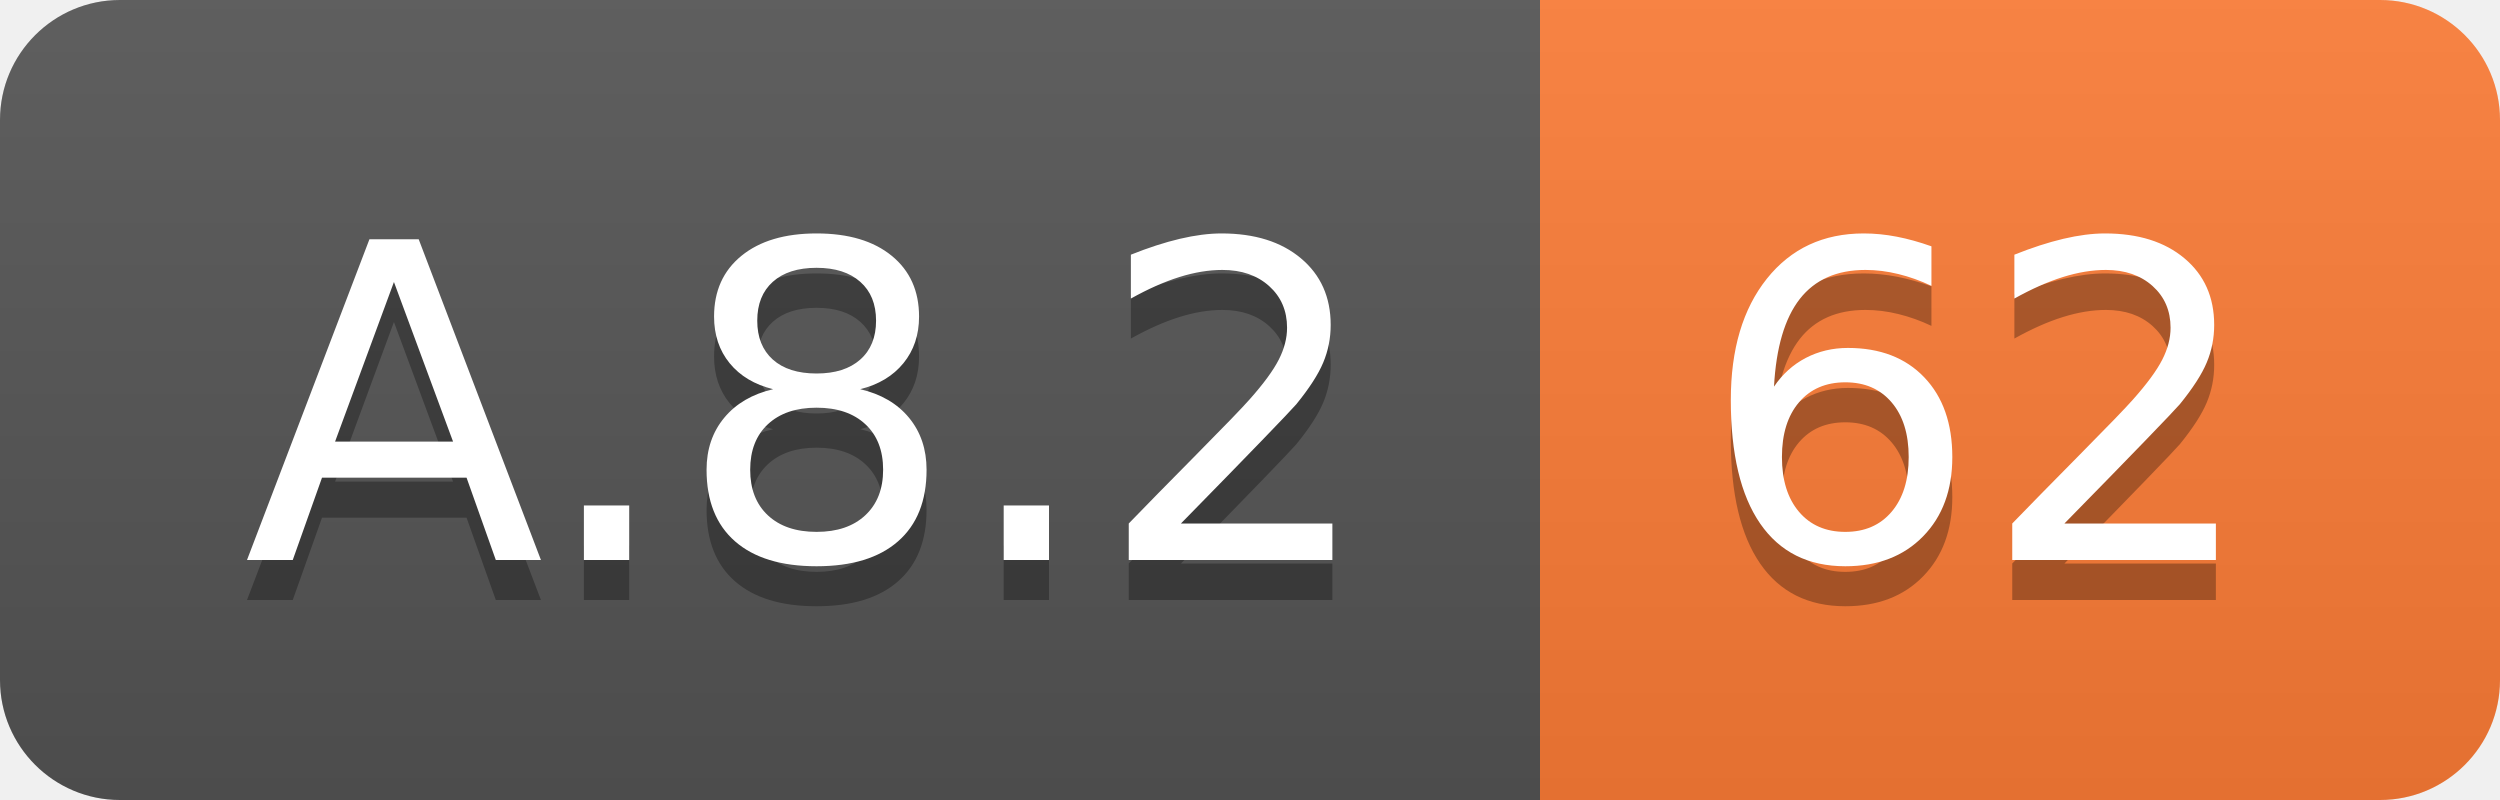
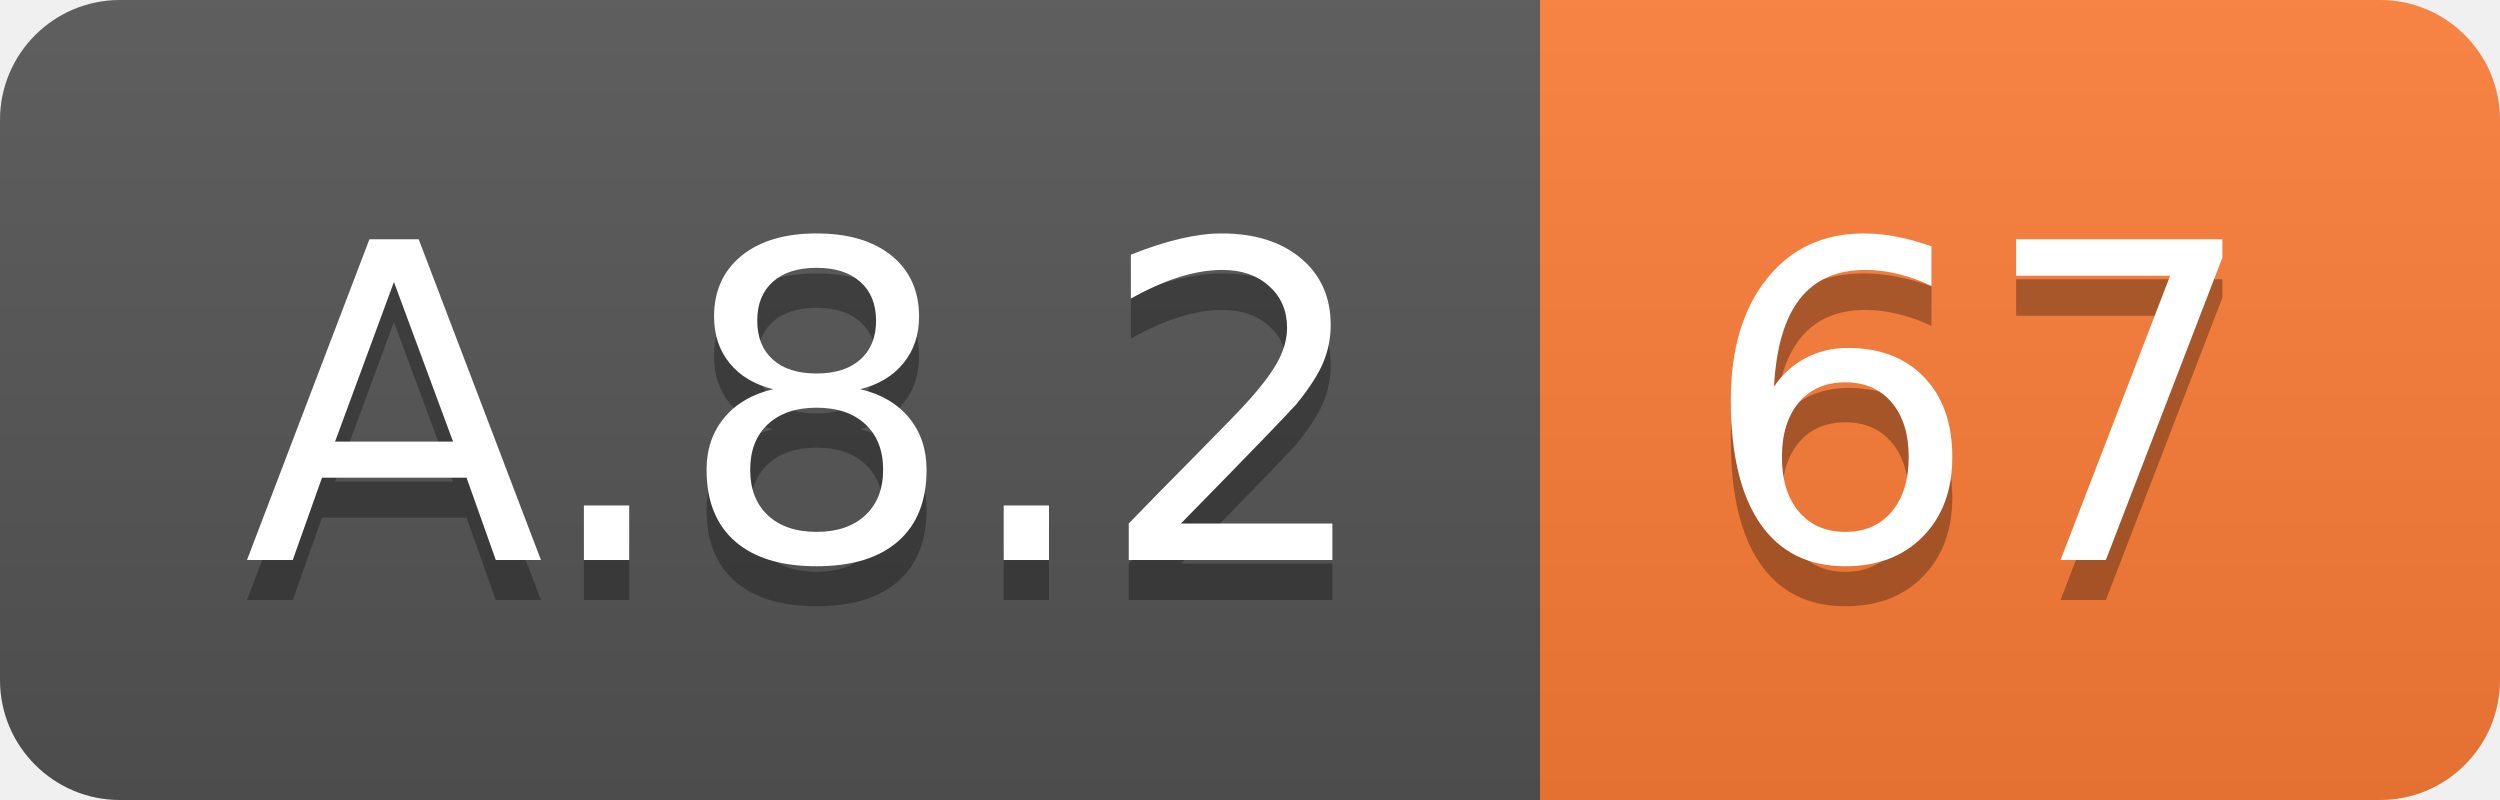
<svg xmlns="http://www.w3.org/2000/svg" width="62.5" height="20">
  <linearGradient id="smooth" x2="0" y2="100%">
    <stop offset="0" stop-color="#bbb" stop-opacity=".1" />
    <stop offset="1" stop-opacity=".1" />
  </linearGradient>
  <clipPath id="round">
    <rect width="62.5" height="20" rx="3" fill="#fff" />
  </clipPath>
  <g clip-path="url(#round)">
    <rect width="38.5" height="20" fill="#555" />
    <rect x="38.5" width="24.0" height="20" fill="#fe7d37" />
    <rect width="62.5" height="20" fill="url(#smooth)" />
  </g>
  <g fill="#fff" text-anchor="middle" font-family="DejaVu Sans,Verdana,Geneva,sans-serif" font-size="110">
    <text x="202.5" y="150" fill="#010101" fill-opacity=".3" transform="scale(0.1)" textLength="285.0" lengthAdjust="spacing">A.8.2</text>
    <text x="202.5" y="140" transform="scale(0.1)" textLength="285.0" lengthAdjust="spacing">A.8.2</text>
-     <text x="495.0" y="150" fill="#010101" fill-opacity=".3" transform="scale(0.1)" textLength="140.0" lengthAdjust="spacing">62</text>
-     <text x="495.0" y="140" transform="scale(0.1)" textLength="140.0" lengthAdjust="spacing">62</text>
+     <text x="495.0" y="150" fill="#010101" fill-opacity=".3" transform="scale(0.1)" textLength="140.0" lengthAdjust="spacing">67</text>
+     <text x="495.0" y="140" transform="scale(0.1)" textLength="140.0" lengthAdjust="spacing">67</text>
  </g>
</svg>
